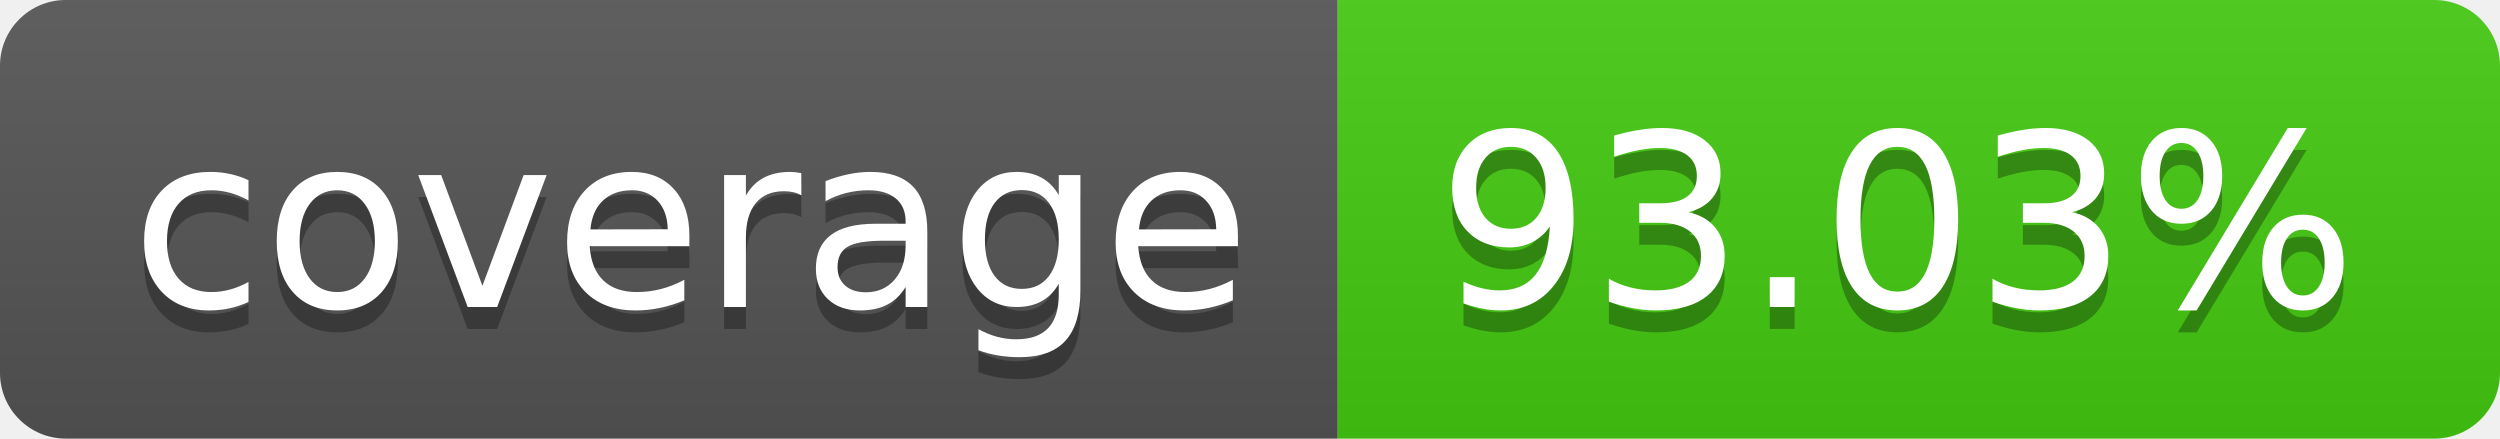
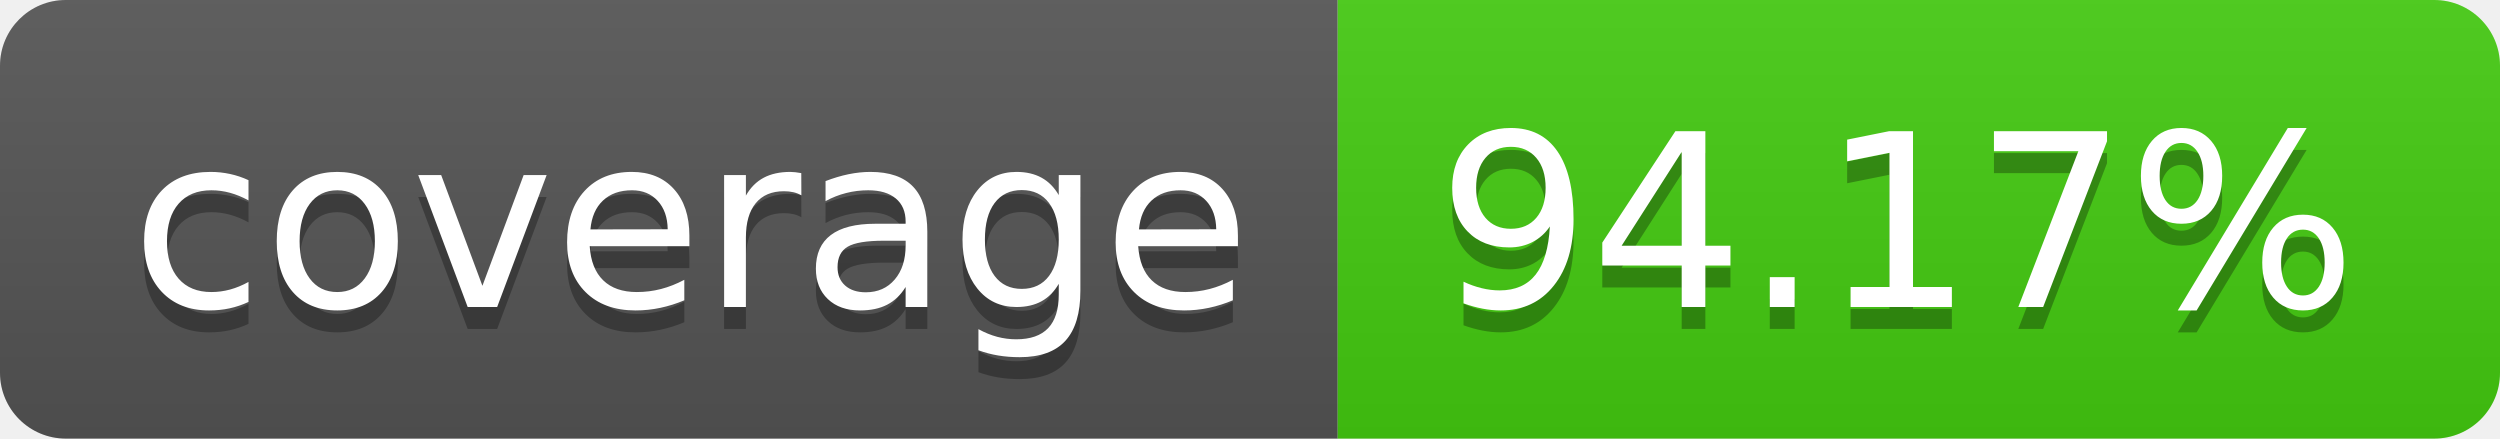
- <svg xmlns="http://www.w3.org/2000/svg" width="114" height="20" role="img" aria-label="coverage: 93.03%">
+ <svg xmlns="http://www.w3.org/2000/svg" width="114" height="20" role="img" aria-label="coverage: 94.17%">
  <linearGradient id="s" x2="0" y2="100%">
    <stop offset="0" stop-color="#bbb" stop-opacity=".1" />
    <stop offset="1" stop-opacity=".1" />
  </linearGradient>
  <clipPath id="r">
    <rect width="114" height="20" rx="3" fill="#fff" />
  </clipPath>
  <g clip-path="url(#r)">
    <rect width="61" height="20" fill="#555" />
    <rect x="61" width="53" height="20" fill="#4c1" />
    <rect width="114" height="20" fill="url(#s)" />
  </g>
  <g fill="#fff" text-anchor="middle" font-family="Verdana,Geneva,DejaVu Sans,sans-serif" text-rendering="geometricPrecision" font-size="110">
    <text aria-hidden="true" x="315" y="150" fill="#010101" fill-opacity=".3" transform="scale(.1)" textLength="510">coverage</text>
    <text x="315" y="140" transform="scale(.1)" fill="#fff" textLength="510">coverage</text>
-     <text aria-hidden="true" x="865" y="150" fill="#010101" fill-opacity=".3" transform="scale(.1)" textLength="430">93.03%</text>
-     <text x="865" y="140" transform="scale(.1)" fill="#fff" textLength="430">93.03%</text>
+     <text aria-hidden="true" x="865" y="150" fill="#010101" fill-opacity=".3" transform="scale(.1)" textLength="430">94.17%</text>
+     <text x="865" y="140" transform="scale(.1)" fill="#fff" textLength="430">94.17%</text>
  </g>
</svg>
